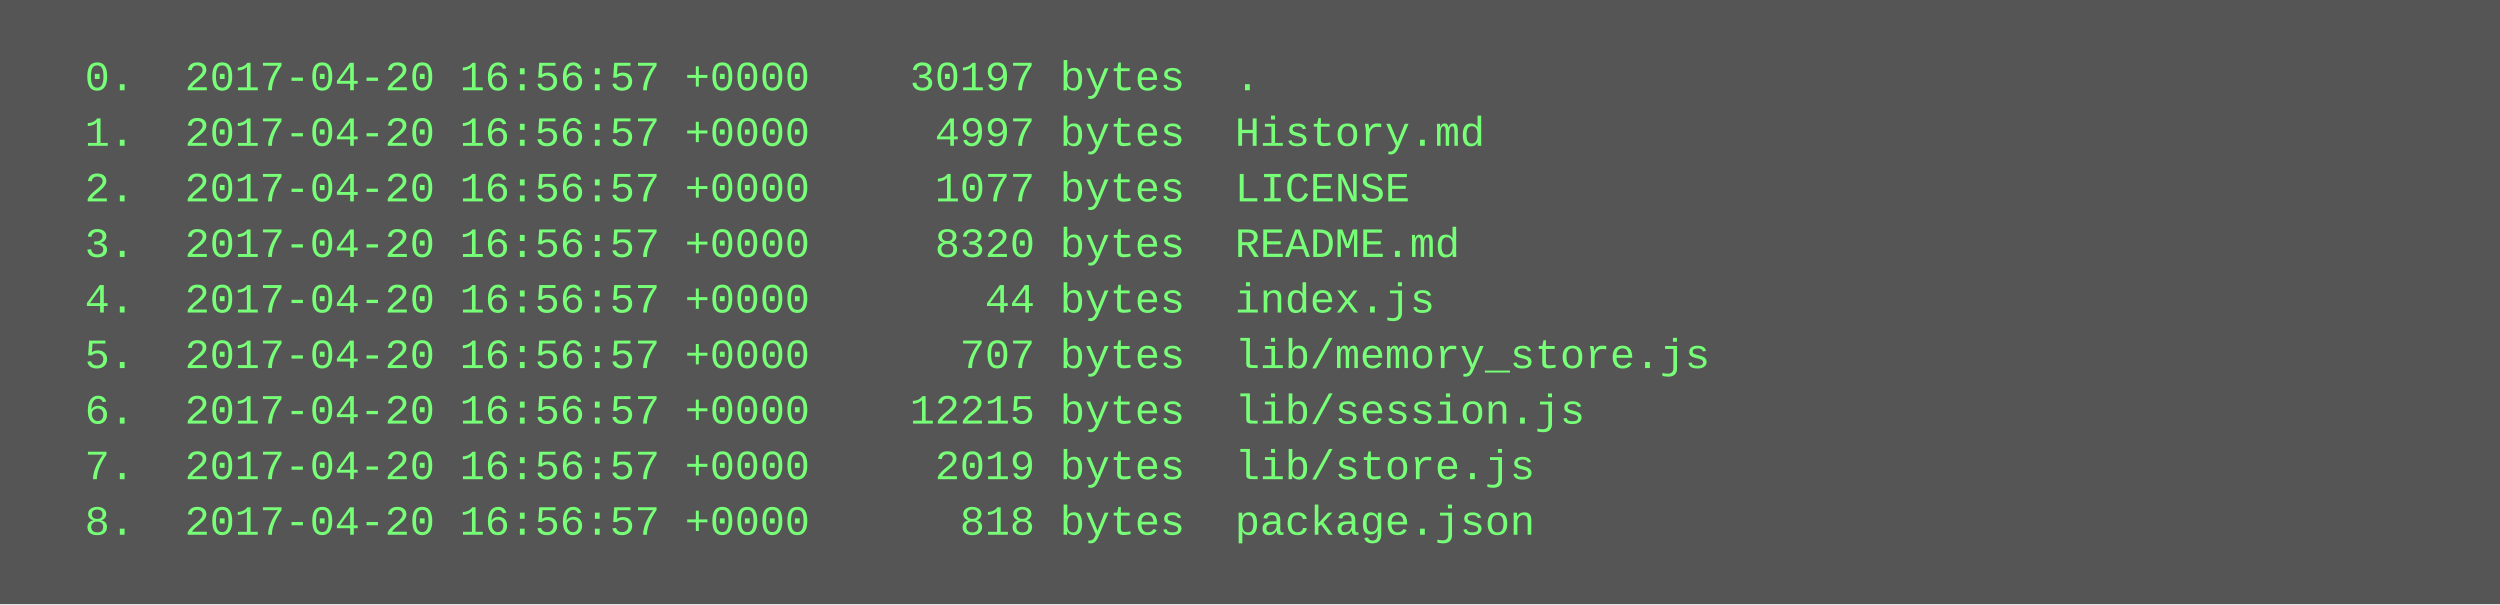
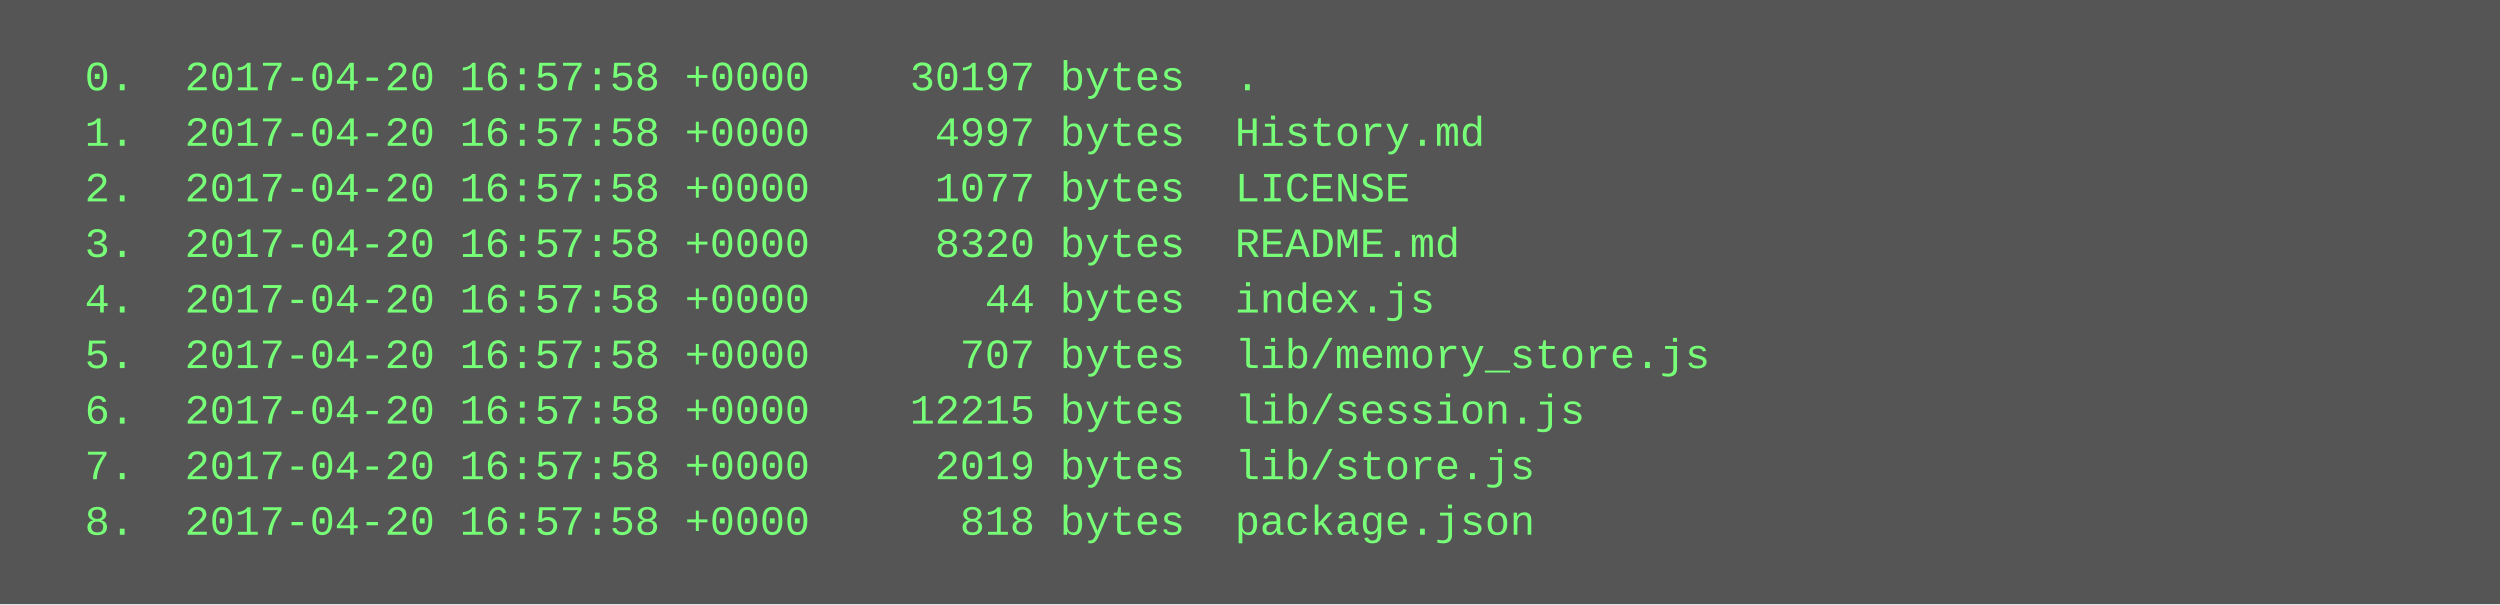
<svg xmlns="http://www.w3.org/2000/svg" height="174" width="720">
  <rect height="174" fill="#555" width="720" />
  <text fill="#7f7" font-family="Courier New" font-size="12" xml:space="preserve">
-     <tspan x="10" y="26">  0.  2017-04-20 16:56:57 +0000    30197 bytes  .</tspan>
-     <tspan x="10" y="42">  1.  2017-04-20 16:56:57 +0000     4997 bytes  History.md</tspan>
-     <tspan x="10" y="58">  2.  2017-04-20 16:56:57 +0000     1077 bytes  LICENSE</tspan>
-     <tspan x="10" y="74">  3.  2017-04-20 16:56:57 +0000     8320 bytes  README.md</tspan>
-     <tspan x="10" y="90">  4.  2017-04-20 16:56:57 +0000       44 bytes  index.js</tspan>
-     <tspan x="10" y="106">  5.  2017-04-20 16:56:57 +0000      707 bytes  lib/memory_store.js</tspan>
-     <tspan x="10" y="122">  6.  2017-04-20 16:56:57 +0000    12215 bytes  lib/session.js</tspan>
-     <tspan x="10" y="138">  7.  2017-04-20 16:56:57 +0000     2019 bytes  lib/store.js</tspan>
-     <tspan x="10" y="154">  8.  2017-04-20 16:56:57 +0000      818 bytes  package.json</tspan>
+     <tspan x="10" y="26">  0.  2017-04-20 16:57:58 +0000    30197 bytes  .</tspan>
+     <tspan x="10" y="42">  1.  2017-04-20 16:57:58 +0000     4997 bytes  History.md</tspan>
+     <tspan x="10" y="58">  2.  2017-04-20 16:57:58 +0000     1077 bytes  LICENSE</tspan>
+     <tspan x="10" y="74">  3.  2017-04-20 16:57:58 +0000     8320 bytes  README.md</tspan>
+     <tspan x="10" y="90">  4.  2017-04-20 16:57:58 +0000       44 bytes  index.js</tspan>
+     <tspan x="10" y="106">  5.  2017-04-20 16:57:58 +0000      707 bytes  lib/memory_store.js</tspan>
+     <tspan x="10" y="122">  6.  2017-04-20 16:57:58 +0000    12215 bytes  lib/session.js</tspan>
+     <tspan x="10" y="138">  7.  2017-04-20 16:57:58 +0000     2019 bytes  lib/store.js</tspan>
+     <tspan x="10" y="154">  8.  2017-04-20 16:57:58 +0000      818 bytes  package.json</tspan>
  </text>
</svg>
